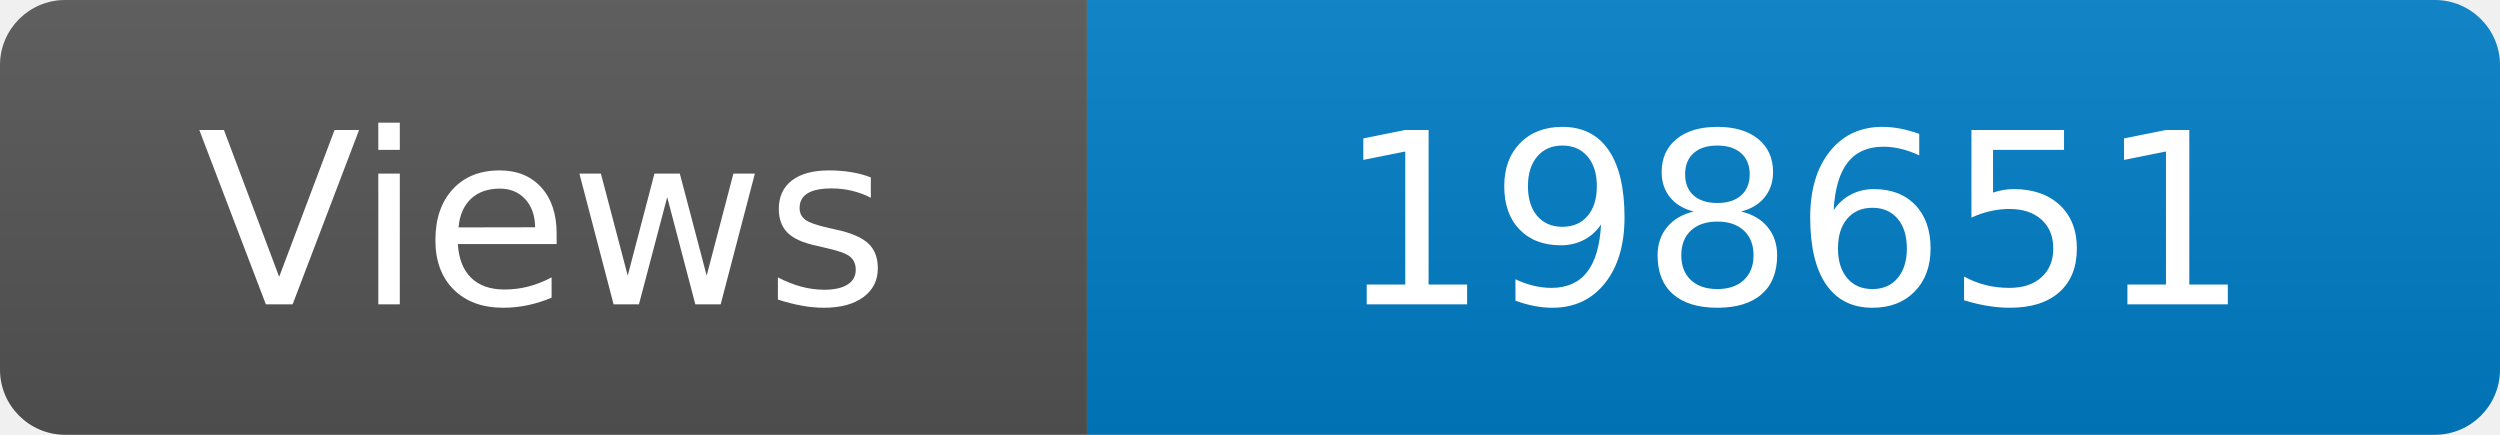
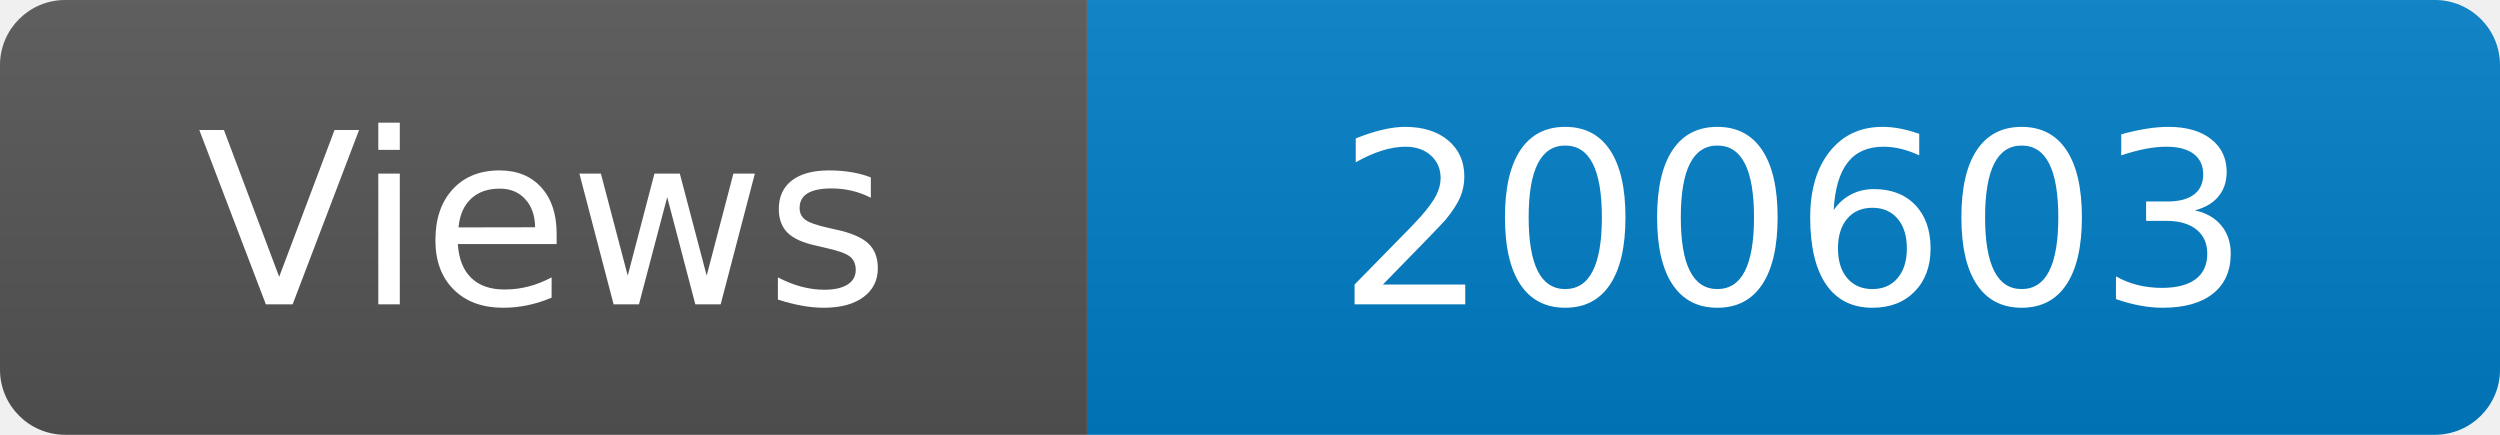
<svg xmlns="http://www.w3.org/2000/svg" width="115" height="20" role="img" aria-label="Maintained?: yes">
  <linearGradient id="s" x2="0" y2="100%">
    <stop offset="0" stop-color="#bbb" stop-opacity=".1" />
    <stop offset="1" stop-opacity=".1" />
  </linearGradient>
  <clipPath id="r">
    <rect width="115" height="20" rx="3" fill="#fff" />
  </clipPath>
  <g clip-path="url(#r)">
    <rect width="50" height="20" fill="#555" />
    <rect x="50" width="160" height="20" fill="#007ec6" />
    <rect width="115" height="20" fill="url(#s)" />
  </g>
  <g fill="#fff" text-anchor="middle" font-family="Verdana,Geneva,DejaVu Sans,sans-serif" font-size="110">
    <text x="250" y="140" transform="scale(.1)" fill="#fff">Views</text>
-     <text x="825" y="140" transform="scale(.1)" fill="#fff">198651</text>
+     <text x="825" y="140" transform="scale(.1)" fill="#fff">200603</text>
  </g>
</svg>
